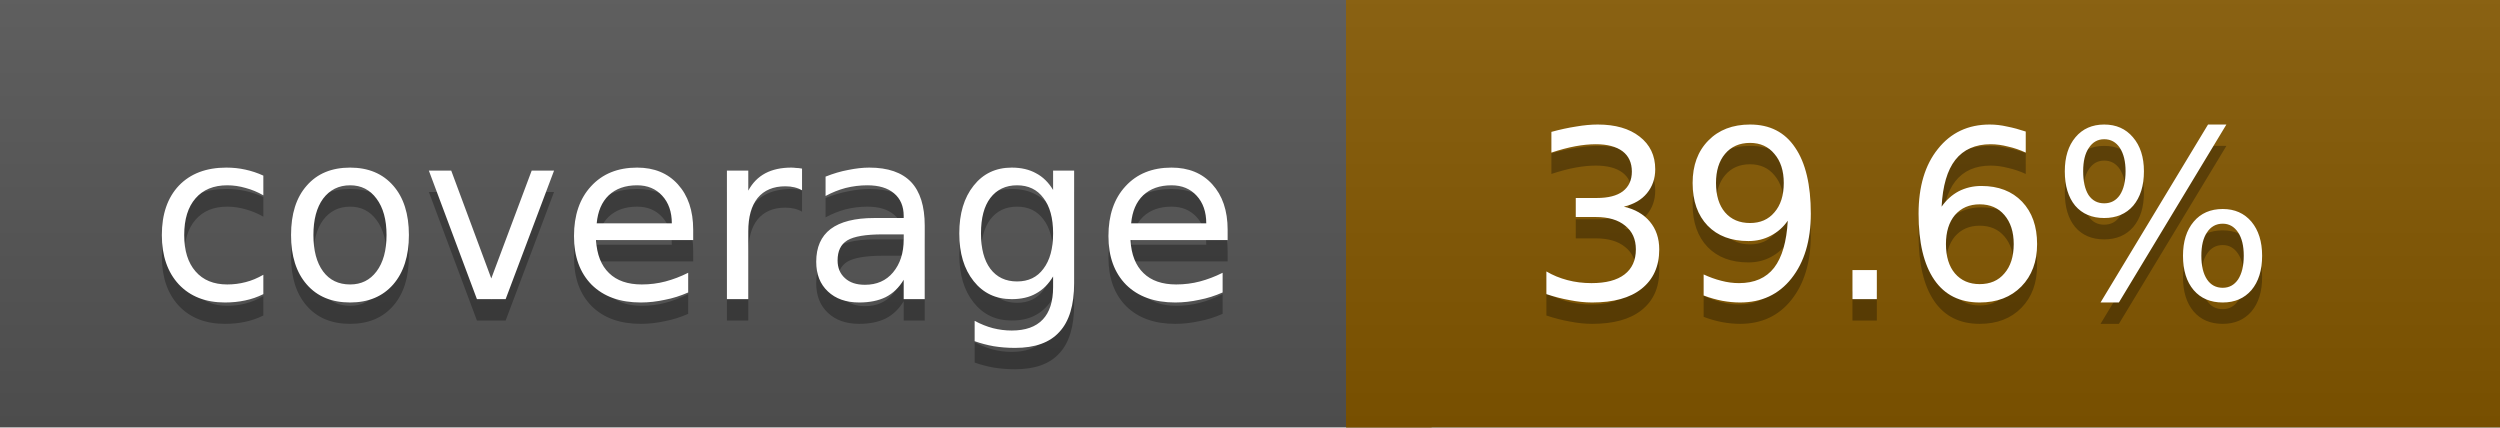
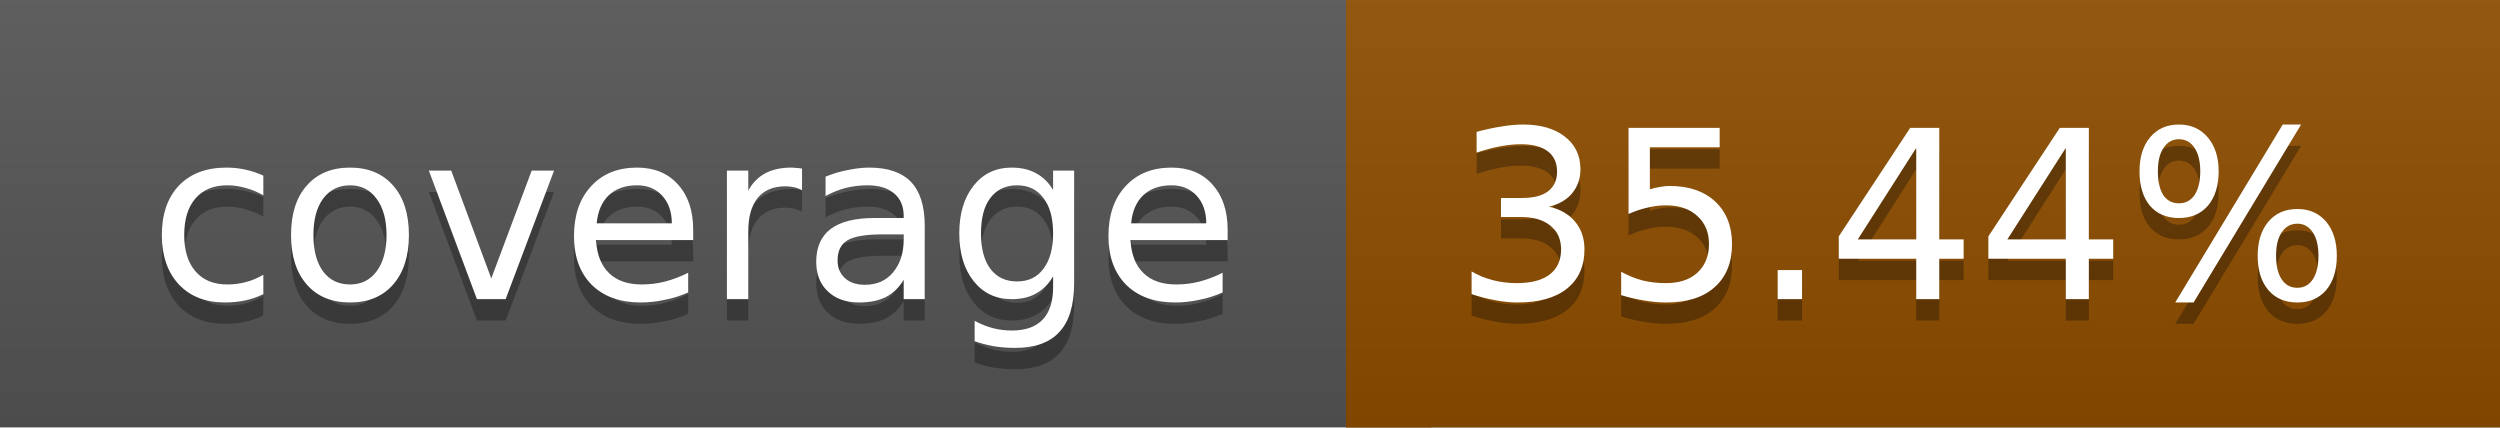
<svg xmlns="http://www.w3.org/2000/svg" width="117" height="20">
  <linearGradient id="a" x2="0" y2="100%">
    <stop offset="0" stop-color="#bbb" stop-opacity=".1" />
    <stop offset="1" stop-opacity=".1" />
  </linearGradient>
  <rect rx="0" width="117" height="20" fill="#555" />
-   <rect rx="0" x="63" width="54" height="20" fill="#855800" />
-   <path fill="#855800" d="M63 0h4v20h-4z" />
+   <rect rx="0" x="63" width="54" height="20" fill="#8f4e00" />
+   <path fill="#8f4e00" d="M63 0h4v20h-4z" />
  <rect rx="0" width="117" height="20" fill="url(#a)" />
  <g fill="#fff" text-anchor="middle" font-family="DejaVu Sans,Verdana,Geneva,sans-serif" font-size="11">
    <text x="32.5" y="15" fill="#010101" fill-opacity=".3">coverage</text>
    <text x="32.5" y="14">coverage</text>
-     <text x="89" y="15" fill="#010101" fill-opacity=".3">39.6%</text>
-     <text x="89" y="14">39.6%</text>
+     <text x="89" y="15" fill="#010101" fill-opacity=".3">35.44%</text>
+     <text x="89" y="14">35.44%</text>
  </g>
</svg>
